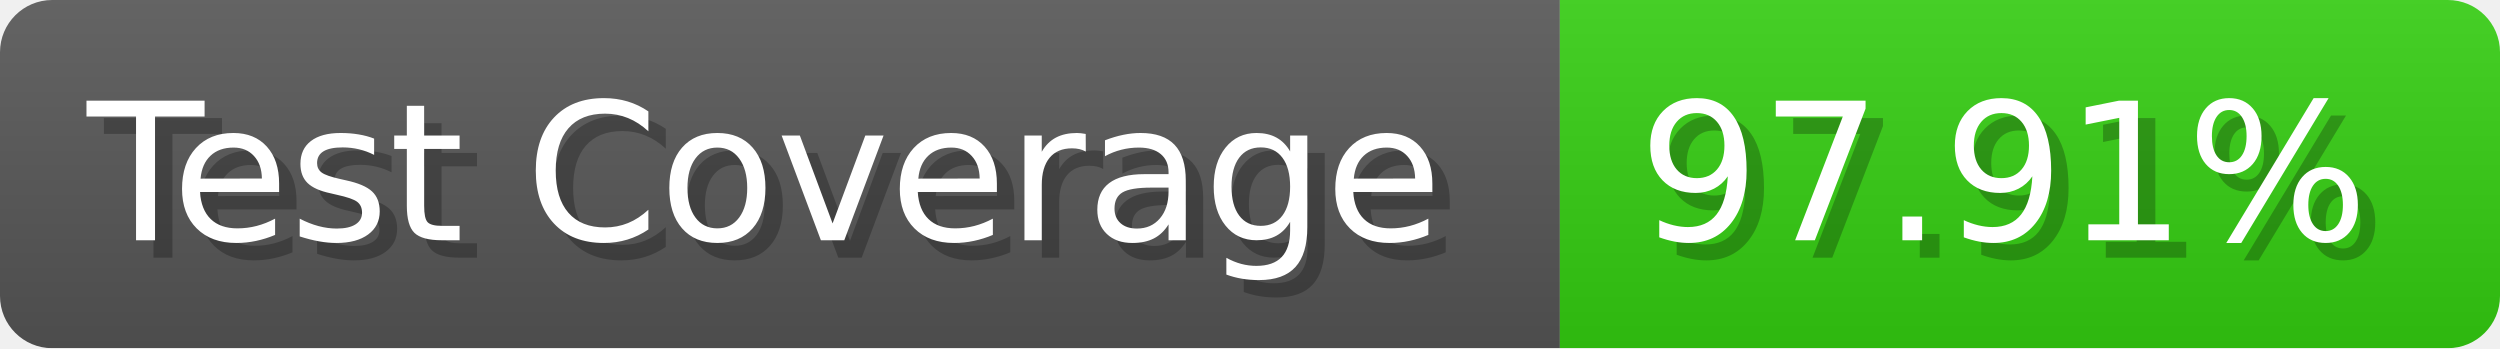
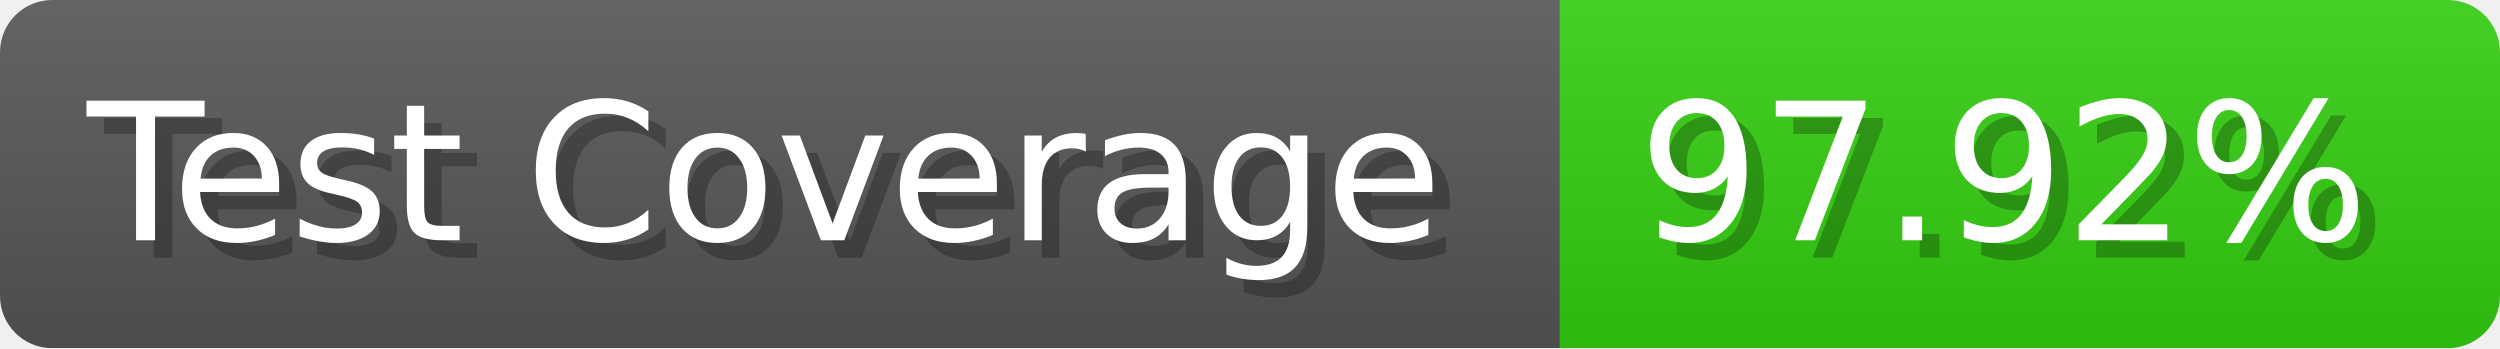
- <svg xmlns="http://www.w3.org/2000/svg" width="143.6" height="20" viewBox="0 0 1436 200" role="img" aria-label="Test Coverage: 97.91%">
+ <svg xmlns="http://www.w3.org/2000/svg" width="143.6" height="20" viewBox="0 0 1436 200" role="img" aria-label="Test Coverage: 97.92%">
  <linearGradient id="a" x2="0" y2="100%">
    <stop offset="0" stop-opacity=".1" stop-color="#EEE" />
    <stop offset="1" stop-opacity=".1" />
  </linearGradient>
  <mask id="m">
    <rect width="1436" height="200" rx="30" fill="#FFF" />
  </mask>
  <g mask="url(#m)">
    <rect width="896" height="200" fill="#555" />
    <rect width="540" height="200" fill="#3C1" x="896" />
    <rect width="1436" height="200" fill="url(#a)" />
  </g>
  <g aria-hidden="true" fill="#fff" text-anchor="start" font-family="Verdana,DejaVu Sans,sans-serif" font-size="110">
    <text x="60" y="148" textLength="796" fill="#000" opacity="0.25">Test Coverage</text>
    <text x="50" y="138" textLength="796">Test Coverage</text>
-     <text x="951" y="148" textLength="440" fill="#000" opacity="0.25">97.91%</text>
-     <text x="941" y="138" textLength="440">97.91%</text>
+     <text x="951" y="148" textLength="440" fill="#000" opacity="0.25">97.92%</text>
+     <text x="941" y="138" textLength="440">97.92%</text>
  </g>
</svg>
